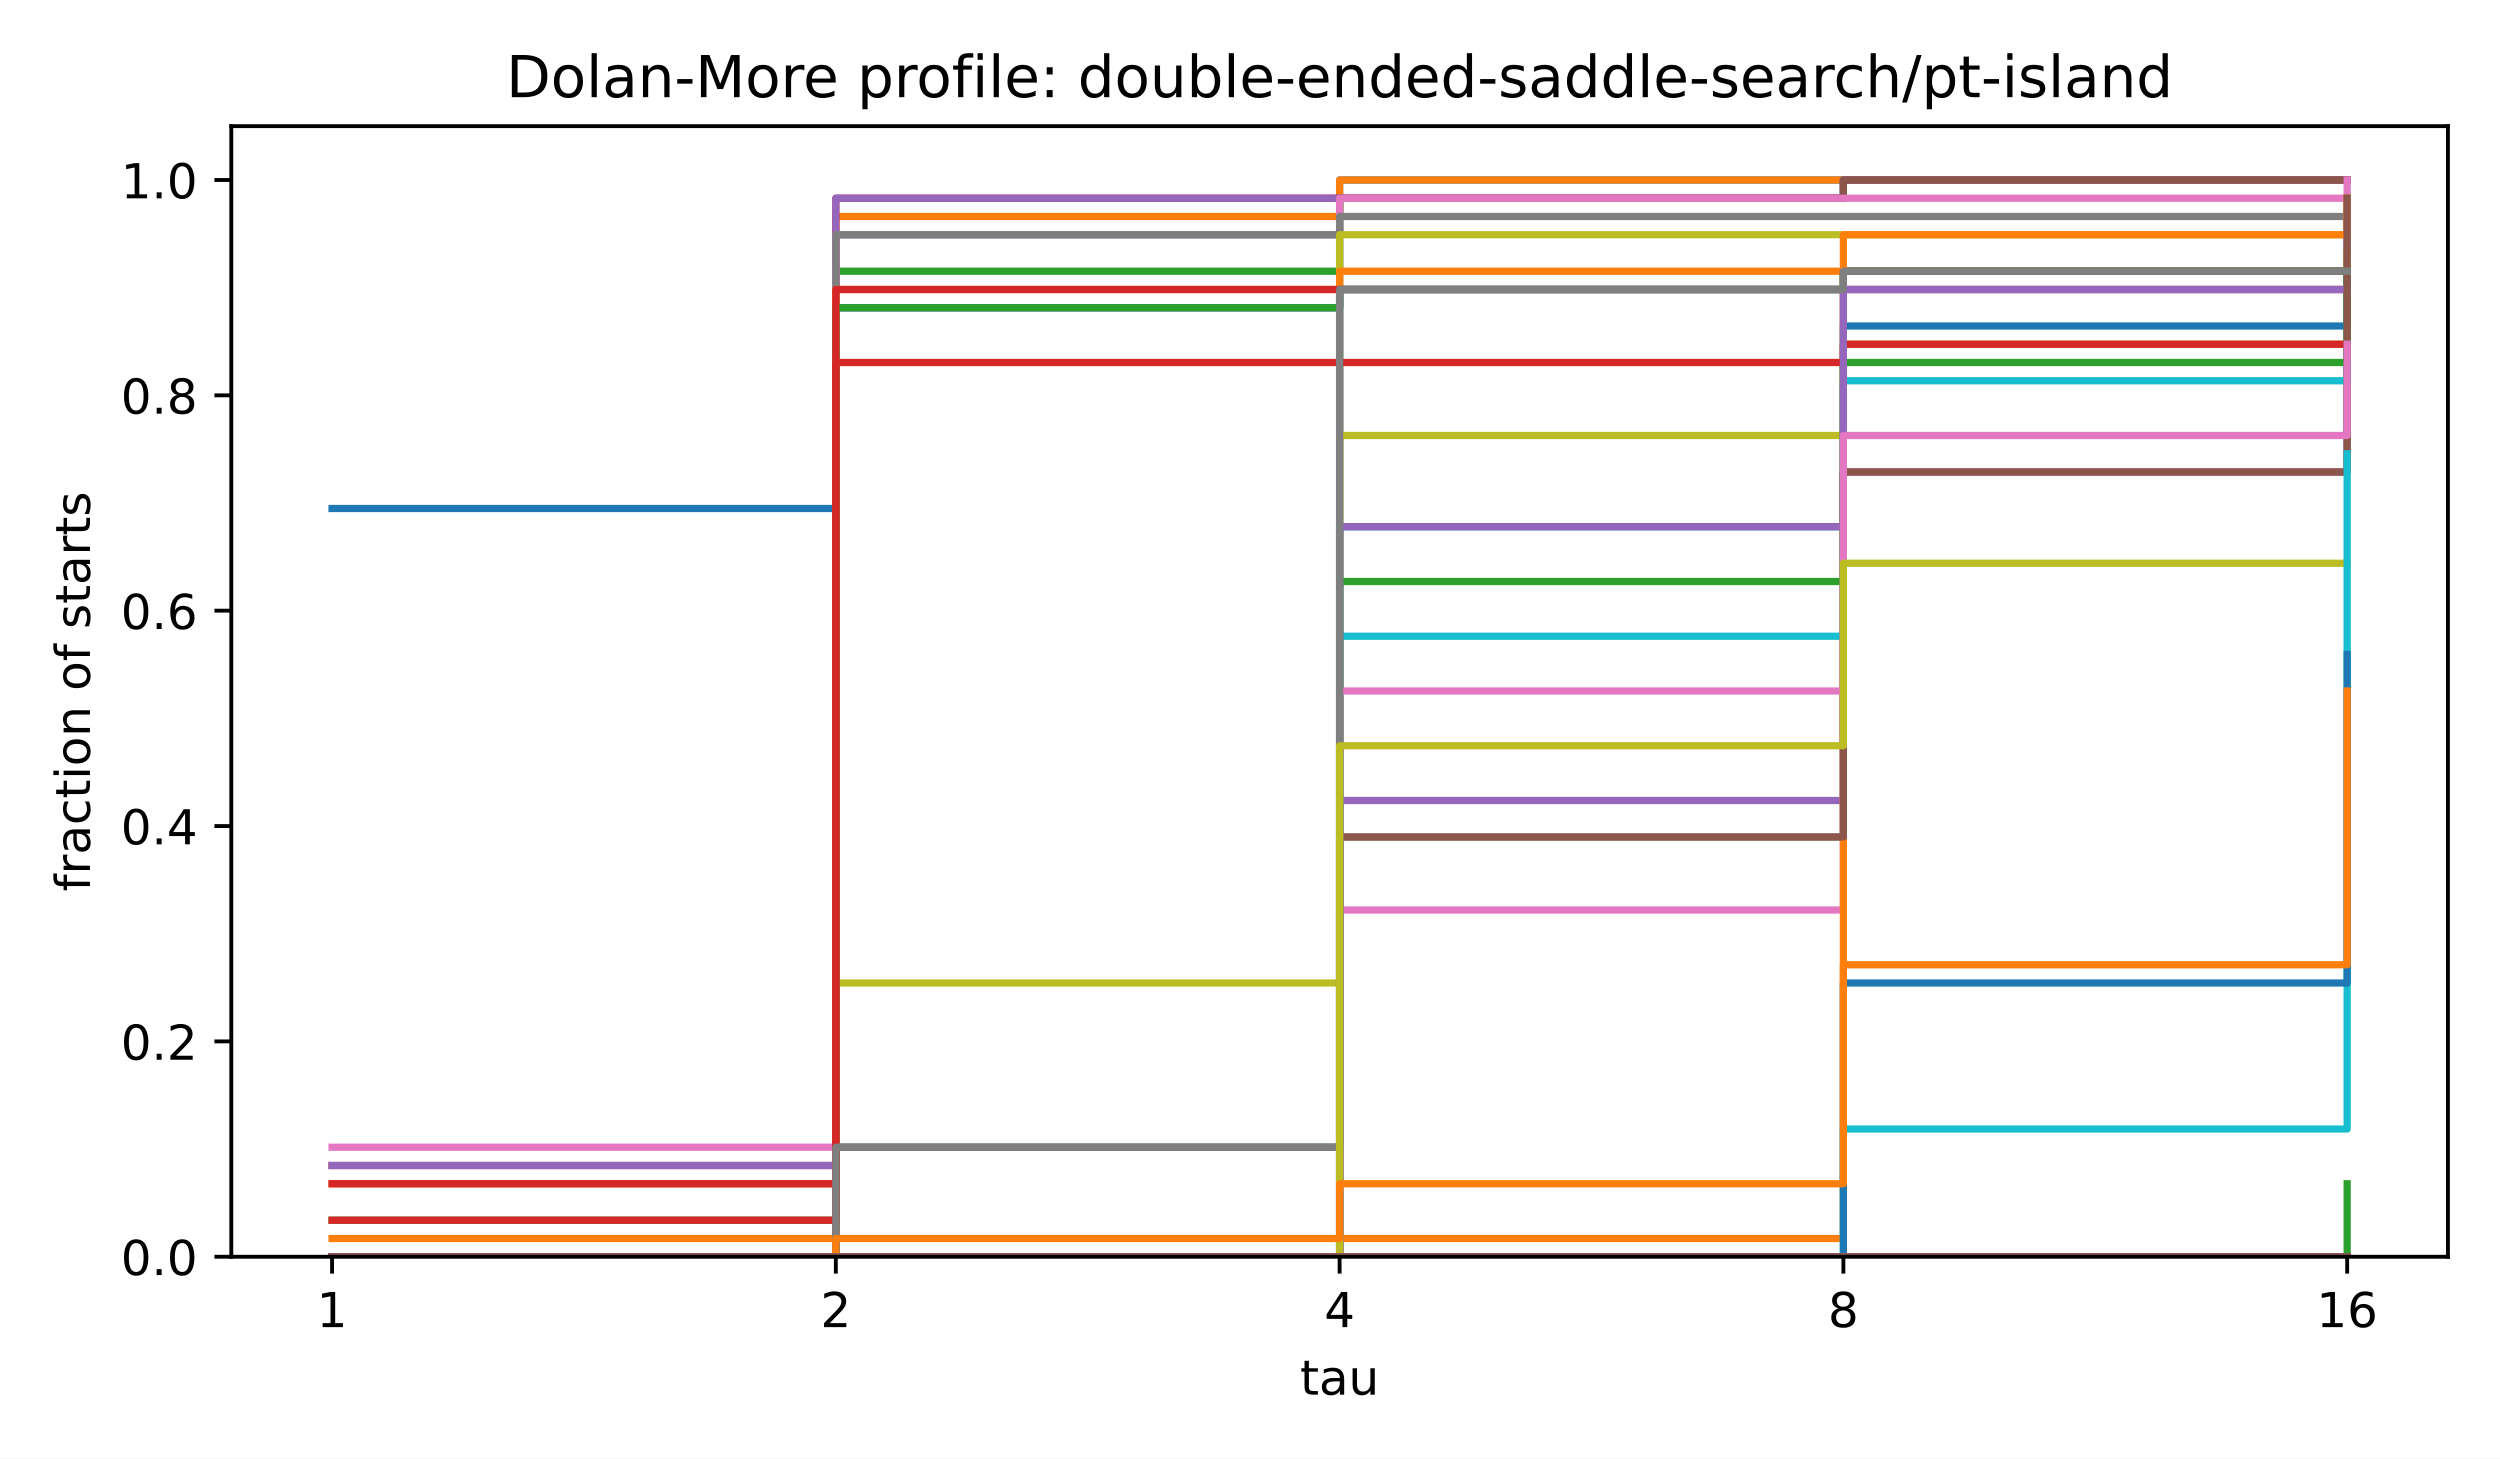
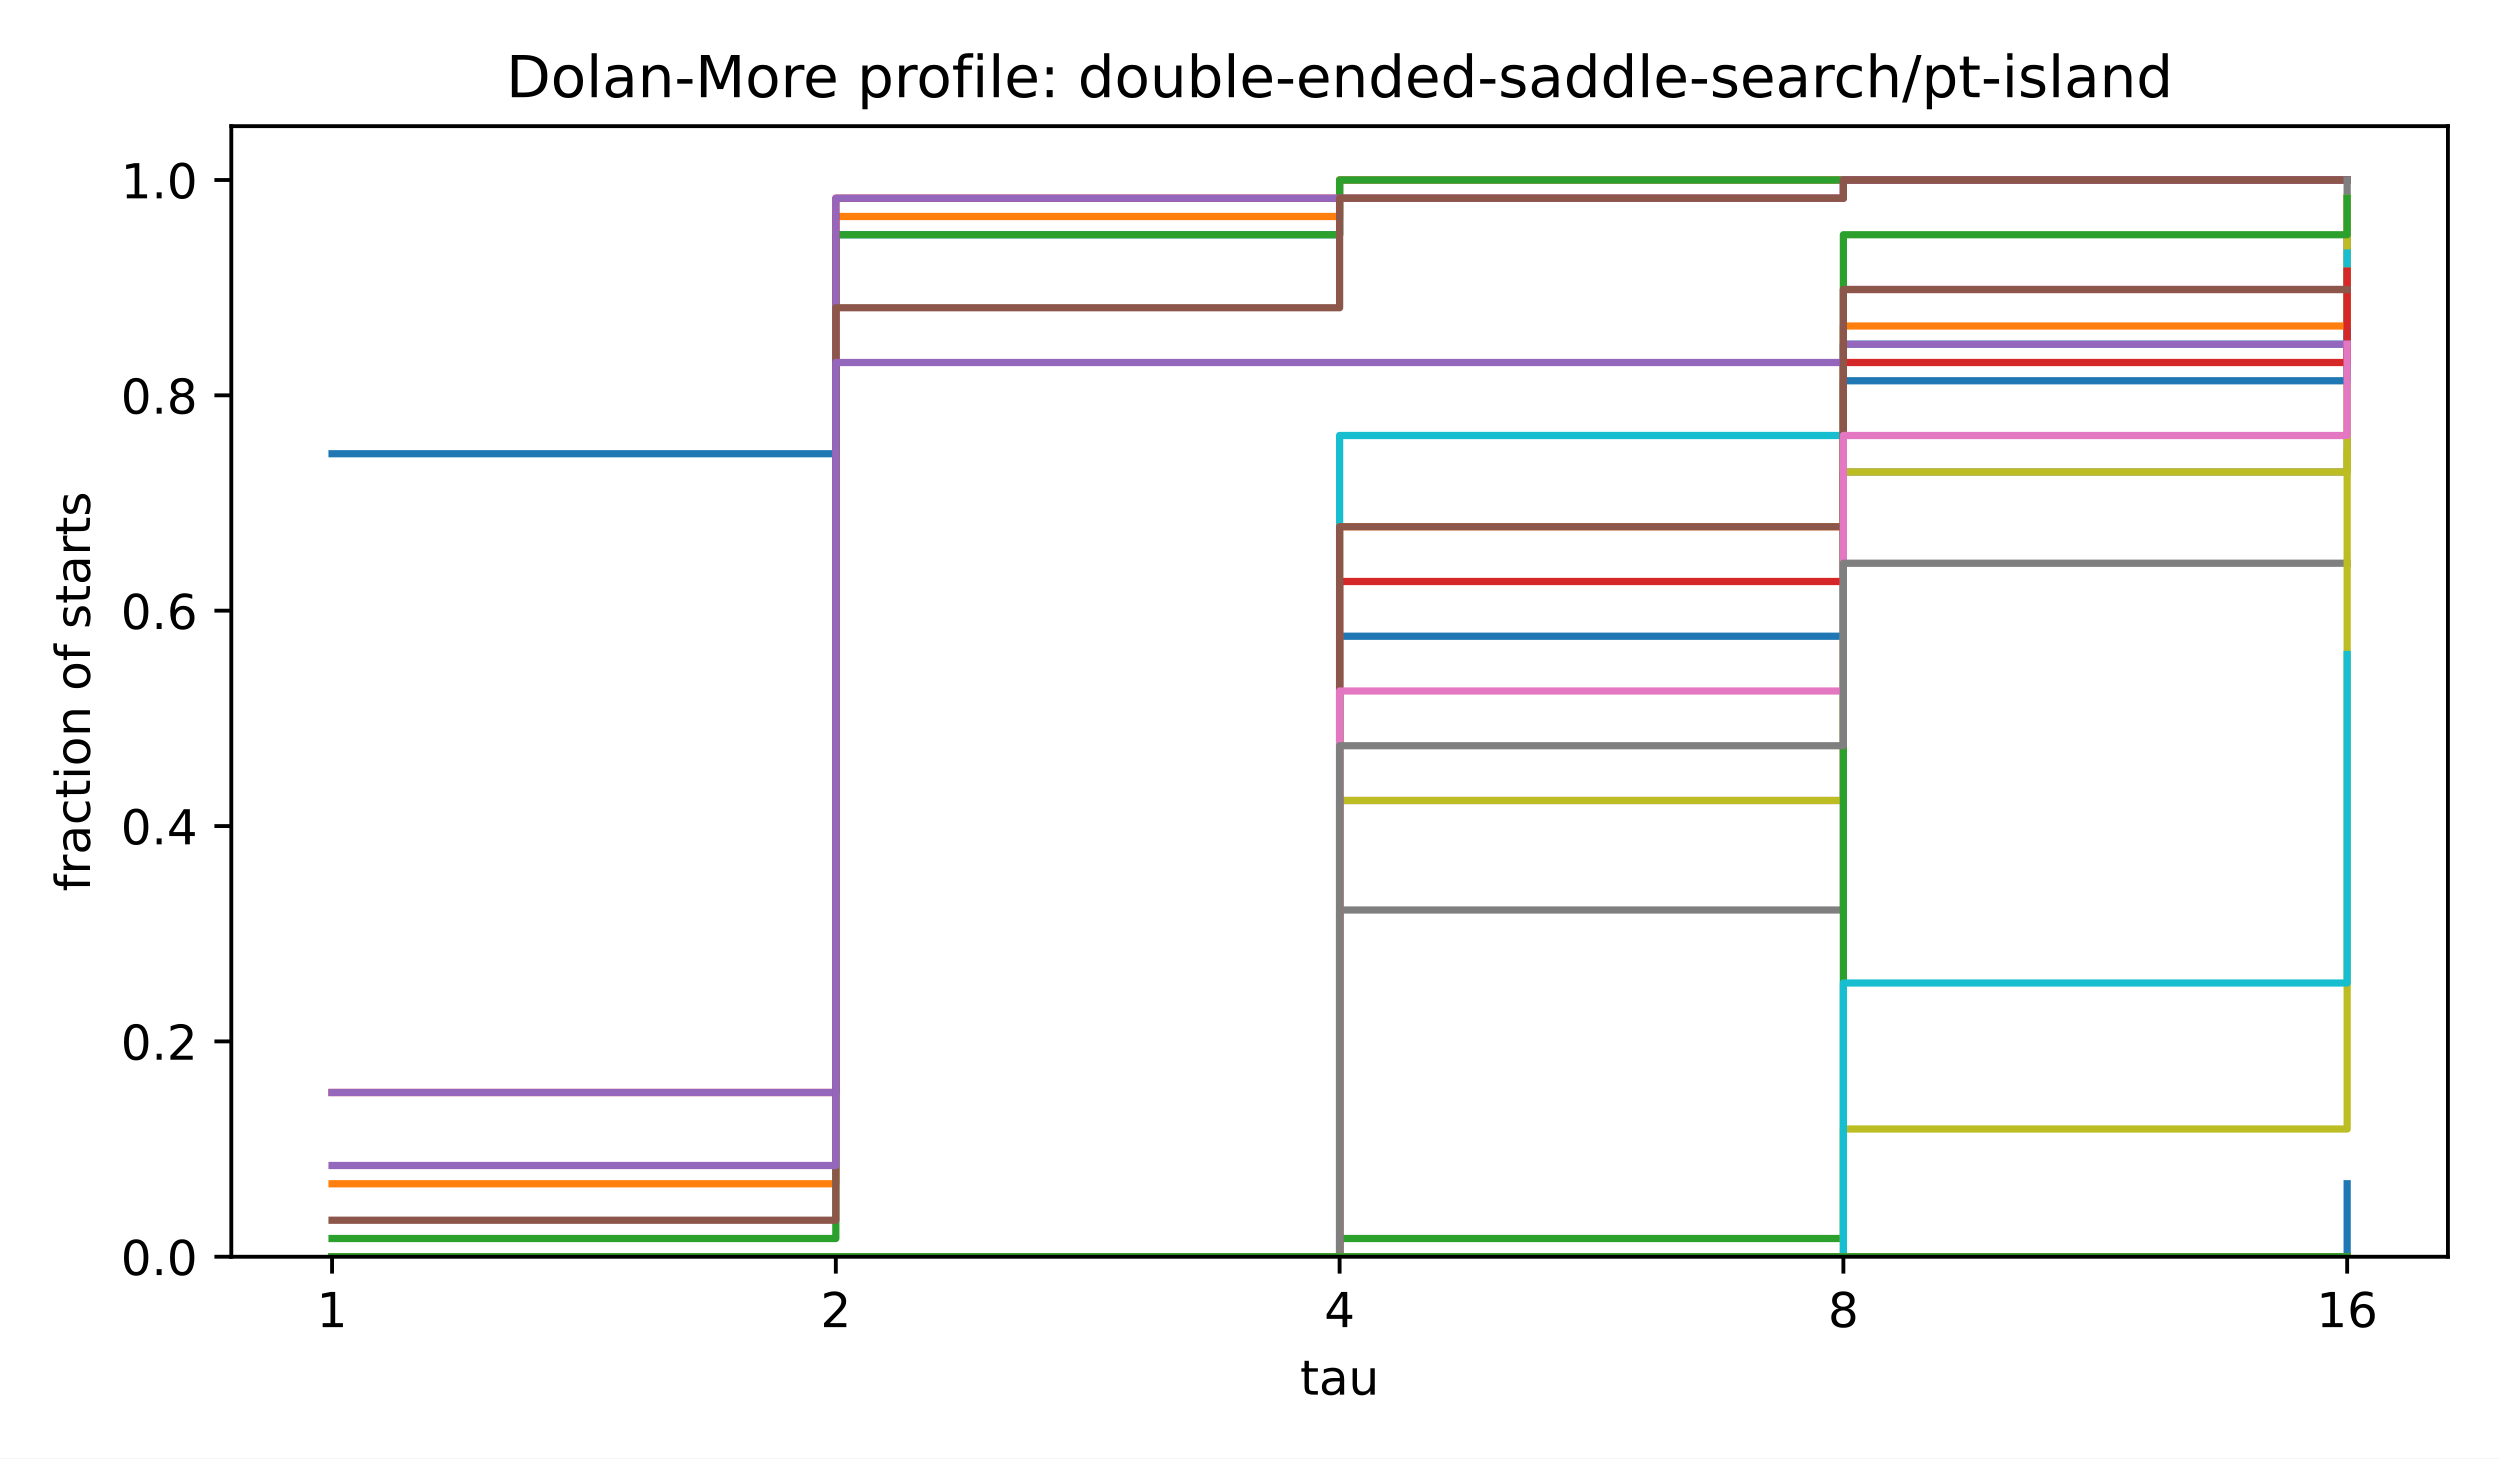
<svg xmlns="http://www.w3.org/2000/svg" xmlns:xlink="http://www.w3.org/1999/xlink" width="518.4pt" height="302.4pt" viewBox="0 0 518.4 302.4" version="1.1">
  <defs>
    <style type="text/css">*{stroke-linejoin: round; stroke-linecap: butt}</style>
  </defs>
  <g id="figure_1">
    <g id="patch_1">
      <path d="M 0 302.4  L 518.4 302.4  L 518.4 0  L 0 0  z " style="fill: #ffffff" />
    </g>
    <g id="axes_1">
      <g id="patch_2">
        <path d="M 47.962 260.6  L 507.6 260.6  L 507.6 26.16  L 47.962 26.16  z " style="fill: #ffffff" />
      </g>
      <g id="matplotlib.axis_1">
        <g id="xtick_1">
          <g id="line2d_1">
            <defs>
              <path id="m8ea4d47d77" d="M 0 0  L 0 3.5  " style="stroke: #000000; stroke-width: 0.8" />
            </defs>
            <g>
              <use xlink:href="#m8ea4d47d77" x="68.855" y="260.6" style="stroke: #000000; stroke-width: 0.8" />
            </g>
          </g>
          <g id="text_1">
            <text style="font-size: 10px; font-family: 'DejaVu Sans', 'Bitstream Vera Sans', 'Computer Modern Sans Serif', 'Lucida Grande', 'Verdana', 'Geneva', 'Lucid', 'Arial', 'Helvetica', 'Avant Garde', sans-serif; text-anchor: middle" x="68.855" y="275.198" transform="rotate(-0 68.85496 275.1977)">1</text>
          </g>
        </g>
        <g id="xtick_2">
          <g id="line2d_2">
            <g>
              <use xlink:href="#m8ea4d47d77" x="173.318" y="260.6" style="stroke: #000000; stroke-width: 0.8" />
            </g>
          </g>
          <g id="text_2">
            <text style="font-size: 10px; font-family: 'DejaVu Sans', 'Bitstream Vera Sans', 'Computer Modern Sans Serif', 'Lucida Grande', 'Verdana', 'Geneva', 'Lucid', 'Arial', 'Helvetica', 'Avant Garde', sans-serif; text-anchor: middle" x="173.318" y="275.198" transform="rotate(-0 173.3181 275.1977)">2</text>
          </g>
        </g>
        <g id="xtick_3">
          <g id="line2d_3">
            <g>
              <use xlink:href="#m8ea4d47d77" x="277.781" y="260.6" style="stroke: #000000; stroke-width: 0.8" />
            </g>
          </g>
          <g id="text_3">
            <text style="font-size: 10px; font-family: 'DejaVu Sans', 'Bitstream Vera Sans', 'Computer Modern Sans Serif', 'Lucida Grande', 'Verdana', 'Geneva', 'Lucid', 'Arial', 'Helvetica', 'Avant Garde', sans-serif; text-anchor: middle" x="277.781" y="275.198" transform="rotate(-0 277.7812 275.1977)">4</text>
          </g>
        </g>
        <g id="xtick_4">
          <g id="line2d_4">
            <g>
              <use xlink:href="#m8ea4d47d77" x="382.244" y="260.6" style="stroke: #000000; stroke-width: 0.8" />
            </g>
          </g>
          <g id="text_4">
            <text style="font-size: 10px; font-family: 'DejaVu Sans', 'Bitstream Vera Sans', 'Computer Modern Sans Serif', 'Lucida Grande', 'Verdana', 'Geneva', 'Lucid', 'Arial', 'Helvetica', 'Avant Garde', sans-serif; text-anchor: middle" x="382.244" y="275.198" transform="rotate(-0 382.2443 275.1977)">8</text>
          </g>
        </g>
        <g id="xtick_5">
          <g id="line2d_5">
            <g>
              <use xlink:href="#m8ea4d47d77" x="486.707" y="260.6" style="stroke: #000000; stroke-width: 0.8" />
            </g>
          </g>
          <g id="text_5">
            <text style="font-size: 10px; font-family: 'DejaVu Sans', 'Bitstream Vera Sans', 'Computer Modern Sans Serif', 'Lucida Grande', 'Verdana', 'Geneva', 'Lucid', 'Arial', 'Helvetica', 'Avant Garde', sans-serif; text-anchor: middle" x="486.707" y="275.198" transform="rotate(-0 486.7074 275.1977)">16</text>
          </g>
        </g>
        <g id="text_6">
          <text style="font-size: 10px; font-family: 'DejaVu Sans', 'Bitstream Vera Sans', 'Computer Modern Sans Serif', 'Lucida Grande', 'Verdana', 'Geneva', 'Lucid', 'Arial', 'Helvetica', 'Avant Garde', sans-serif; text-anchor: middle" x="277.781" y="289.198" transform="rotate(-0 277.7812 289.1977)">tau</text>
        </g>
      </g>
      <g id="matplotlib.axis_2">
        <g id="ytick_1">
          <g id="line2d_6">
            <defs>
              <path id="md659df78fa" d="M 0 0  L -3.5 0  " style="stroke: #000000; stroke-width: 0.8" />
            </defs>
            <g>
              <use xlink:href="#md659df78fa" x="47.962" y="260.6" style="stroke: #000000; stroke-width: 0.8" />
            </g>
          </g>
          <g id="text_7">
            <text style="font-size: 10px; font-family: 'DejaVu Sans', 'Bitstream Vera Sans', 'Computer Modern Sans Serif', 'Lucida Grande', 'Verdana', 'Geneva', 'Lucid', 'Arial', 'Helvetica', 'Avant Garde', sans-serif; text-anchor: end" x="40.962" y="264.399" transform="rotate(-0 40.96234 264.3988)">0.0</text>
          </g>
        </g>
        <g id="ytick_2">
          <g id="line2d_7">
            <g>
              <use xlink:href="#md659df78fa" x="47.962" y="215.945" style="stroke: #000000; stroke-width: 0.8" />
            </g>
          </g>
          <g id="text_8">
            <text style="font-size: 10px; font-family: 'DejaVu Sans', 'Bitstream Vera Sans', 'Computer Modern Sans Serif', 'Lucida Grande', 'Verdana', 'Geneva', 'Lucid', 'Arial', 'Helvetica', 'Avant Garde', sans-serif; text-anchor: end" x="40.962" y="219.744" transform="rotate(-0 40.96234 219.7436)">0.2</text>
          </g>
        </g>
        <g id="ytick_3">
          <g id="line2d_8">
            <g>
              <use xlink:href="#md659df78fa" x="47.962" y="171.29" style="stroke: #000000; stroke-width: 0.8" />
            </g>
          </g>
          <g id="text_9">
            <text style="font-size: 10px; font-family: 'DejaVu Sans', 'Bitstream Vera Sans', 'Computer Modern Sans Serif', 'Lucida Grande', 'Verdana', 'Geneva', 'Lucid', 'Arial', 'Helvetica', 'Avant Garde', sans-serif; text-anchor: end" x="40.962" y="175.088" transform="rotate(-0 40.96234 175.0884)">0.4</text>
          </g>
        </g>
        <g id="ytick_4">
          <g id="line2d_9">
            <g>
              <use xlink:href="#md659df78fa" x="47.962" y="126.634" style="stroke: #000000; stroke-width: 0.8" />
            </g>
          </g>
          <g id="text_10">
            <text style="font-size: 10px; font-family: 'DejaVu Sans', 'Bitstream Vera Sans', 'Computer Modern Sans Serif', 'Lucida Grande', 'Verdana', 'Geneva', 'Lucid', 'Arial', 'Helvetica', 'Avant Garde', sans-serif; text-anchor: end" x="40.962" y="130.433" transform="rotate(-0 40.96234 130.4331)">0.6</text>
          </g>
        </g>
        <g id="ytick_5">
          <g id="line2d_10">
            <g>
              <use xlink:href="#md659df78fa" x="47.962" y="81.979" style="stroke: #000000; stroke-width: 0.8" />
            </g>
          </g>
          <g id="text_11">
            <text style="font-size: 10px; font-family: 'DejaVu Sans', 'Bitstream Vera Sans', 'Computer Modern Sans Serif', 'Lucida Grande', 'Verdana', 'Geneva', 'Lucid', 'Arial', 'Helvetica', 'Avant Garde', sans-serif; text-anchor: end" x="40.962" y="85.778" transform="rotate(-0 40.96234 85.77788)">0.8</text>
          </g>
        </g>
        <g id="ytick_6">
          <g id="line2d_11">
            <g>
              <use xlink:href="#md659df78fa" x="47.962" y="37.324" style="stroke: #000000; stroke-width: 0.8" />
            </g>
          </g>
          <g id="text_12">
            <text style="font-size: 10px; font-family: 'DejaVu Sans', 'Bitstream Vera Sans', 'Computer Modern Sans Serif', 'Lucida Grande', 'Verdana', 'Geneva', 'Lucid', 'Arial', 'Helvetica', 'Avant Garde', sans-serif; text-anchor: end" x="40.962" y="41.123" transform="rotate(-0 40.96234 41.12264)">1.0</text>
          </g>
        </g>
        <g id="text_13">
          <text style="font-size: 10px; font-family: 'DejaVu Sans', 'Bitstream Vera Sans', 'Computer Modern Sans Serif', 'Lucida Grande', 'Verdana', 'Geneva', 'Lucid', 'Arial', 'Helvetica', 'Avant Garde', sans-serif; text-anchor: middle" x="18.657" y="143.38" transform="rotate(-90 18.65687 143.38)">fraction of starts</text>
        </g>
      </g>
      <g id="line2d_12">
-         <path d="M 68.855 105.442  L 173.318 105.442  L 173.318 48.677  L 277.781 48.677  L 277.781 37.324  L 382.244 37.324  L 382.244 37.324  L 486.707 37.324  L 486.707 37.324  " clip-path="url(#p4e380cea4b)" style="fill: none; stroke: #1f77b4; stroke-width: 1.5; stroke-linecap: square" />
+         <path d="M 68.855 94.089  L 173.318 94.089  L 173.318 48.677  L 277.781 48.677  L 277.781 37.324  L 382.244 37.324  L 382.244 37.324  L 486.707 37.324  L 486.707 37.324  " clip-path="url(#p4e380cea4b)" style="fill: none; stroke: #1f77b4; stroke-width: 1.5; stroke-linecap: square" />
      </g>
      <g id="line2d_13">
        <path d="M 68.855 245.463  L 173.318 245.463  L 173.318 44.892  L 277.781 44.892  L 277.781 37.324  L 382.244 37.324  L 382.244 37.324  L 486.707 37.324  L 486.707 37.324  " clip-path="url(#p4e380cea4b)" style="fill: none; stroke: #ff7f0e; stroke-width: 1.5; stroke-linecap: square" />
      </g>
      <g id="line2d_14">
-         <path d="M 68.855 260.6  L 173.318 260.6  L 173.318 56.246  L 277.781 56.246  L 277.781 41.108  L 382.244 41.108  L 382.244 37.324  L 486.707 37.324  L 486.707 37.324  " clip-path="url(#p4e380cea4b)" style="fill: none; stroke: #2ca02c; stroke-width: 1.5; stroke-linecap: square" />
+         <path d="M 68.855 256.816  L 173.318 256.816  L 173.318 48.677  L 277.781 48.677  L 277.781 37.324  L 382.244 37.324  L 382.244 37.324  L 486.707 37.324  L 486.707 37.324  " clip-path="url(#p4e380cea4b)" style="fill: none; stroke: #2ca02c; stroke-width: 1.5; stroke-linecap: square" />
      </g>
      <g id="line2d_15">
-         <path d="M 68.855 241.678  L 173.318 241.678  L 173.318 41.108  L 277.781 41.108  L 277.781 41.108  L 382.244 41.108  L 382.244 37.324  L 486.707 37.324  L 486.707 37.324  " clip-path="url(#p4e380cea4b)" style="fill: none; stroke: #d62728; stroke-width: 1.5; stroke-linecap: square" />
+         <path d="M 68.855 226.541  L 173.318 226.541  L 173.318 41.108  L 277.781 41.108  L 277.781 41.108  L 382.244 41.108  L 382.244 37.324  L 486.707 37.324  L 486.707 37.324  " clip-path="url(#p4e380cea4b)" style="fill: none; stroke: #d62728; stroke-width: 1.5; stroke-linecap: square" />
      </g>
      <g id="line2d_16">
-         <path d="M 68.855 241.678  L 173.318 241.678  L 173.318 41.108  L 277.781 41.108  L 277.781 41.108  L 382.244 41.108  L 382.244 37.324  L 486.707 37.324  L 486.707 37.324  " clip-path="url(#p4e380cea4b)" style="fill: none; stroke: #9467bd; stroke-width: 1.5; stroke-linecap: square" />
+         <path d="M 68.855 226.541  L 173.318 226.541  L 173.318 41.108  L 277.781 41.108  L 277.781 41.108  L 382.244 41.108  L 382.244 37.324  L 486.707 37.324  L 486.707 37.324  " clip-path="url(#p4e380cea4b)" style="fill: none; stroke: #9467bd; stroke-width: 1.5; stroke-linecap: square" />
      </g>
      <g id="line2d_17">
-         <path d="M 68.855 260.6  L 173.318 260.6  L 173.318 63.814  L 277.781 63.814  L 277.781 41.108  L 382.244 41.108  L 382.244 37.324  L 486.707 37.324  L 486.707 37.324  " clip-path="url(#p4e380cea4b)" style="fill: none; stroke: #8c564b; stroke-width: 1.5; stroke-linecap: square" />
+         <path d="M 68.855 253.031  L 173.318 253.031  L 173.318 63.814  L 277.781 63.814  L 277.781 41.108  L 382.244 41.108  L 382.244 37.324  L 486.707 37.324  L 486.707 37.324  " clip-path="url(#p4e380cea4b)" style="fill: none; stroke: #8c564b; stroke-width: 1.5; stroke-linecap: square" />
      </g>
      <g id="line2d_18">
-         <path d="M 68.855 237.894  L 173.318 237.894  L 173.318 48.677  L 277.781 48.677  L 277.781 41.108  L 382.244 41.108  L 382.244 41.108  L 486.707 41.108  L 486.707 41.108  " clip-path="url(#p4e380cea4b)" style="fill: none; stroke: #e377c2; stroke-width: 1.5; stroke-linecap: square" />
+         <path d="M 68.855 260.6  L 173.318 260.6  L 173.318 260.6  L 277.781 260.6  L 277.781 165.991  L 382.244 165.991  L 382.244 60.03  L 486.707 60.03  L 486.707 41.108  " clip-path="url(#p4e380cea4b)" style="fill: none; stroke: #e377c2; stroke-width: 1.5; stroke-linecap: square" />
      </g>
      <g id="line2d_19">
-         <path d="M 68.855 260.6  L 173.318 260.6  L 173.318 48.677  L 277.781 48.677  L 277.781 44.892  L 382.244 44.892  L 382.244 44.892  L 486.707 44.892  L 486.707 44.892  " clip-path="url(#p4e380cea4b)" style="fill: none; stroke: #7f7f7f; stroke-width: 1.5; stroke-linecap: square" />
+         <path d="M 68.855 260.6  L 173.318 260.6  L 173.318 260.6  L 277.781 260.6  L 277.781 188.697  L 382.244 188.697  L 382.244 97.873  L 486.707 97.873  L 486.707 37.324  " clip-path="url(#p4e380cea4b)" style="fill: none; stroke: #7f7f7f; stroke-width: 1.5; stroke-linecap: square" />
      </g>
      <g id="line2d_20">
-         <path d="M 68.855 260.6  L 173.318 260.6  L 173.318 203.835  L 277.781 203.835  L 277.781 48.677  L 382.244 48.677  L 382.244 48.677  L 486.707 48.677  L 486.707 44.892  " clip-path="url(#p4e380cea4b)" style="fill: none; stroke: #bcbd22; stroke-width: 1.5; stroke-linecap: square" />
+         <path d="M 68.855 260.6  L 173.318 260.6  L 173.318 260.6  L 277.781 260.6  L 277.781 165.991  L 382.244 165.991  L 382.244 97.873  L 486.707 97.873  L 486.707 41.108  " clip-path="url(#p4e380cea4b)" style="fill: none; stroke: #bcbd22; stroke-width: 1.5; stroke-linecap: square" />
      </g>
      <g id="line2d_21">
-         <path d="M 68.855 260.6  L 173.318 260.6  L 173.318 237.894  L 277.781 237.894  L 277.781 60.03  L 382.244 60.03  L 382.244 56.246  L 486.707 56.246  L 486.707 52.461  " clip-path="url(#p4e380cea4b)" style="fill: none; stroke: #17becf; stroke-width: 1.5; stroke-linecap: square" />
+         <path d="M 68.855 260.6  L 173.318 260.6  L 173.318 260.6  L 277.781 260.6  L 277.781 90.305  L 382.244 90.305  L 382.244 71.383  L 486.707 71.383  L 486.707 52.461  " clip-path="url(#p4e380cea4b)" style="fill: none; stroke: #17becf; stroke-width: 1.5; stroke-linecap: square" />
      </g>
      <g id="line2d_22">
-         <path d="M 68.855 260.6  L 173.318 260.6  L 173.318 63.814  L 277.781 63.814  L 277.781 60.03  L 382.244 60.03  L 382.244 56.246  L 486.707 56.246  L 486.707 52.461  " clip-path="url(#p4e380cea4b)" style="fill: none; stroke: #1f77b4; stroke-width: 1.5; stroke-linecap: square" />
+         <path d="M 68.855 260.6  L 173.318 260.6  L 173.318 260.6  L 277.781 260.6  L 277.781 131.932  L 382.244 131.932  L 382.244 78.952  L 486.707 78.952  L 486.707 56.246  " clip-path="url(#p4e380cea4b)" style="fill: none; stroke: #1f77b4; stroke-width: 1.5; stroke-linecap: square" />
      </g>
      <g id="line2d_23">
-         <path d="M 68.855 256.816  L 173.318 256.816  L 173.318 60.03  L 277.781 60.03  L 277.781 56.246  L 382.244 56.246  L 382.244 56.246  L 486.707 56.246  L 486.707 56.246  " clip-path="url(#p4e380cea4b)" style="fill: none; stroke: #ff7f0e; stroke-width: 1.5; stroke-linecap: square" />
+         <path d="M 68.855 260.6  L 173.318 260.6  L 173.318 260.6  L 277.781 260.6  L 277.781 109.226  L 382.244 109.226  L 382.244 67.599  L 486.707 67.599  L 486.707 56.246  " clip-path="url(#p4e380cea4b)" style="fill: none; stroke: #ff7f0e; stroke-width: 1.5; stroke-linecap: square" />
      </g>
      <g id="line2d_24">
-         <path d="M 68.855 253.031  L 173.318 253.031  L 173.318 63.814  L 277.781 63.814  L 277.781 60.03  L 382.244 60.03  L 382.244 56.246  L 486.707 56.246  L 486.707 56.246  " clip-path="url(#p4e380cea4b)" style="fill: none; stroke: #2ca02c; stroke-width: 1.5; stroke-linecap: square" />
+         <path d="M 68.855 260.6  L 173.318 260.6  L 173.318 260.6  L 277.781 260.6  L 277.781 256.816  L 382.244 256.816  L 382.244 48.677  L 486.707 48.677  L 486.707 41.108  " clip-path="url(#p4e380cea4b)" style="fill: none; stroke: #2ca02c; stroke-width: 1.5; stroke-linecap: square" />
      </g>
      <g id="line2d_25">
-         <path d="M 68.855 245.463  L 173.318 245.463  L 173.318 60.03  L 277.781 60.03  L 277.781 60.03  L 382.244 60.03  L 382.244 60.03  L 486.707 60.03  L 486.707 56.246  " clip-path="url(#p4e380cea4b)" style="fill: none; stroke: #d62728; stroke-width: 1.5; stroke-linecap: square" />
+         <path d="M 68.855 260.6  L 173.318 260.6  L 173.318 260.6  L 277.781 260.6  L 277.781 120.579  L 382.244 120.579  L 382.244 75.167  L 486.707 75.167  L 486.707 56.246  " clip-path="url(#p4e380cea4b)" style="fill: none; stroke: #d62728; stroke-width: 1.5; stroke-linecap: square" />
      </g>
      <g id="line2d_26">
-         <path d="M 68.855 260.6  L 173.318 260.6  L 173.318 260.6  L 277.781 260.6  L 277.781 165.991  L 382.244 165.991  L 382.244 60.03  L 486.707 60.03  L 486.707 41.108  " clip-path="url(#p4e380cea4b)" style="fill: none; stroke: #9467bd; stroke-width: 1.5; stroke-linecap: square" />
+         <path d="M 68.855 241.678  L 173.318 241.678  L 173.318 75.167  L 277.781 75.167  L 277.781 75.167  L 382.244 75.167  L 382.244 71.383  L 486.707 71.383  L 486.707 71.383  " clip-path="url(#p4e380cea4b)" style="fill: none; stroke: #9467bd; stroke-width: 1.5; stroke-linecap: square" />
      </g>
      <g id="line2d_27">
-         <path d="M 68.855 260.6  L 173.318 260.6  L 173.318 237.894  L 277.781 237.894  L 277.781 60.03  L 382.244 60.03  L 382.244 56.246  L 486.707 56.246  L 486.707 56.246  " clip-path="url(#p4e380cea4b)" style="fill: none; stroke: #8c564b; stroke-width: 1.5; stroke-linecap: square" />
+         <path d="M 68.855 260.6  L 173.318 260.6  L 173.318 260.6  L 277.781 260.6  L 277.781 109.226  L 382.244 109.226  L 382.244 60.03  L 486.707 60.03  L 486.707 60.03  " clip-path="url(#p4e380cea4b)" style="fill: none; stroke: #8c564b; stroke-width: 1.5; stroke-linecap: square" />
      </g>
      <g id="line2d_28">
-         <path d="M 68.855 260.6  L 173.318 260.6  L 173.318 260.6  L 277.781 260.6  L 277.781 188.697  L 382.244 188.697  L 382.244 97.873  L 486.707 97.873  L 486.707 37.324  " clip-path="url(#p4e380cea4b)" style="fill: none; stroke: #e377c2; stroke-width: 1.5; stroke-linecap: square" />
+         <path d="M 68.855 260.6  L 173.318 260.6  L 173.318 260.6  L 277.781 260.6  L 277.781 143.285  L 382.244 143.285  L 382.244 90.305  L 486.707 90.305  L 486.707 71.383  " clip-path="url(#p4e380cea4b)" style="fill: none; stroke: #e377c2; stroke-width: 1.5; stroke-linecap: square" />
      </g>
      <g id="line2d_29">
-         <path d="M 68.855 260.6  L 173.318 260.6  L 173.318 260.6  L 277.781 260.6  L 277.781 173.56  L 382.244 173.56  L 382.244 97.873  L 486.707 97.873  L 486.707 41.108  " clip-path="url(#p4e380cea4b)" style="fill: none; stroke: #7f7f7f; stroke-width: 1.5; stroke-linecap: square" />
+         <path d="M 68.855 260.6  L 173.318 260.6  L 173.318 260.6  L 277.781 260.6  L 277.781 154.638  L 382.244 154.638  L 382.244 116.795  L 486.707 116.795  L 486.707 116.795  " clip-path="url(#p4e380cea4b)" style="fill: none; stroke: #7f7f7f; stroke-width: 1.5; stroke-linecap: square" />
      </g>
      <g id="line2d_30">
-         <path d="M 68.855 260.6  L 173.318 260.6  L 173.318 260.6  L 277.781 260.6  L 277.781 90.305  L 382.244 90.305  L 382.244 71.383  L 486.707 71.383  L 486.707 52.461  " clip-path="url(#p4e380cea4b)" style="fill: none; stroke: #bcbd22; stroke-width: 1.5; stroke-linecap: square" />
+         <path d="M 68.855 260.6  L 173.318 260.6  L 173.318 260.6  L 277.781 260.6  L 277.781 260.6  L 382.244 260.6  L 382.244 234.11  L 486.707 234.11  L 486.707 94.089  " clip-path="url(#p4e380cea4b)" style="fill: none; stroke: #bcbd22; stroke-width: 1.5; stroke-linecap: square" />
      </g>
      <g id="line2d_31">
-         <path d="M 68.855 260.6  L 173.318 260.6  L 173.318 260.6  L 277.781 260.6  L 277.781 131.932  L 382.244 131.932  L 382.244 78.952  L 486.707 78.952  L 486.707 56.246  " clip-path="url(#p4e380cea4b)" style="fill: none; stroke: #17becf; stroke-width: 1.5; stroke-linecap: square" />
+         <path d="M 68.855 260.6  L 173.318 260.6  L 173.318 260.6  L 277.781 260.6  L 277.781 260.6  L 382.244 260.6  L 382.244 203.835  L 486.707 203.835  L 486.707 135.717  " clip-path="url(#p4e380cea4b)" style="fill: none; stroke: #17becf; stroke-width: 1.5; stroke-linecap: square" />
      </g>
      <g id="line2d_32">
-         <path d="M 68.855 260.6  L 173.318 260.6  L 173.318 260.6  L 277.781 260.6  L 277.781 109.226  L 382.244 109.226  L 382.244 67.599  L 486.707 67.599  L 486.707 56.246  " clip-path="url(#p4e380cea4b)" style="fill: none; stroke: #1f77b4; stroke-width: 1.5; stroke-linecap: square" />
+         <path d="M 68.855 260.6  L 173.318 260.6  L 173.318 260.6  L 277.781 260.6  L 277.781 260.6  L 382.244 260.6  L 382.244 260.6  L 486.707 260.6  L 486.707 245.463  " clip-path="url(#p4e380cea4b)" style="fill: none; stroke: #1f77b4; stroke-width: 1.5; stroke-linecap: square" />
      </g>
      <g id="line2d_33">
-         <path d="M 68.855 260.6  L 173.318 260.6  L 173.318 260.6  L 277.781 260.6  L 277.781 256.816  L 382.244 256.816  L 382.244 48.677  L 486.707 48.677  L 486.707 41.108  " clip-path="url(#p4e380cea4b)" style="fill: none; stroke: #ff7f0e; stroke-width: 1.5; stroke-linecap: square" />
+         <path d="M 68.855 260.6  L 173.318 260.6  L 173.318 260.6  L 277.781 260.6  L 277.781 260.6  L 382.244 260.6  L 382.244 260.6  L 486.707 260.6  L 486.707 260.6  " clip-path="url(#p4e380cea4b)" style="fill: none; stroke: #ff7f0e; stroke-width: 1.5; stroke-linecap: square" />
      </g>
      <g id="line2d_34">
-         <path d="M 68.855 260.6  L 173.318 260.6  L 173.318 260.6  L 277.781 260.6  L 277.781 120.579  L 382.244 120.579  L 382.244 75.167  L 486.707 75.167  L 486.707 56.246  " clip-path="url(#p4e380cea4b)" style="fill: none; stroke: #2ca02c; stroke-width: 1.5; stroke-linecap: square" />
-       </g>
-       <g id="line2d_35">
-         <path d="M 68.855 253.031  L 173.318 253.031  L 173.318 75.167  L 277.781 75.167  L 277.781 75.167  L 382.244 75.167  L 382.244 71.383  L 486.707 71.383  L 486.707 71.383  " clip-path="url(#p4e380cea4b)" style="fill: none; stroke: #d62728; stroke-width: 1.5; stroke-linecap: square" />
-       </g>
-       <g id="line2d_36">
-         <path d="M 68.855 260.6  L 173.318 260.6  L 173.318 260.6  L 277.781 260.6  L 277.781 109.226  L 382.244 109.226  L 382.244 60.03  L 486.707 60.03  L 486.707 60.03  " clip-path="url(#p4e380cea4b)" style="fill: none; stroke: #9467bd; stroke-width: 1.5; stroke-linecap: square" />
-       </g>
-       <g id="line2d_37">
-         <path d="M 68.855 260.6  L 173.318 260.6  L 173.318 260.6  L 277.781 260.6  L 277.781 173.56  L 382.244 173.56  L 382.244 97.873  L 486.707 97.873  L 486.707 41.108  " clip-path="url(#p4e380cea4b)" style="fill: none; stroke: #8c564b; stroke-width: 1.5; stroke-linecap: square" />
-       </g>
-       <g id="line2d_38">
-         <path d="M 68.855 260.6  L 173.318 260.6  L 173.318 260.6  L 277.781 260.6  L 277.781 143.285  L 382.244 143.285  L 382.244 90.305  L 486.707 90.305  L 486.707 71.383  " clip-path="url(#p4e380cea4b)" style="fill: none; stroke: #e377c2; stroke-width: 1.5; stroke-linecap: square" />
-       </g>
-       <g id="line2d_39">
-         <path d="M 68.855 260.6  L 173.318 260.6  L 173.318 237.894  L 277.781 237.894  L 277.781 60.03  L 382.244 60.03  L 382.244 56.246  L 486.707 56.246  L 486.707 56.246  " clip-path="url(#p4e380cea4b)" style="fill: none; stroke: #7f7f7f; stroke-width: 1.5; stroke-linecap: square" />
-       </g>
-       <g id="line2d_40">
-         <path d="M 68.855 260.6  L 173.318 260.6  L 173.318 260.6  L 277.781 260.6  L 277.781 154.638  L 382.244 154.638  L 382.244 116.795  L 486.707 116.795  L 486.707 116.795  " clip-path="url(#p4e380cea4b)" style="fill: none; stroke: #bcbd22; stroke-width: 1.5; stroke-linecap: square" />
-       </g>
-       <g id="line2d_41">
-         <path d="M 68.855 260.6  L 173.318 260.6  L 173.318 260.6  L 277.781 260.6  L 277.781 260.6  L 382.244 260.6  L 382.244 234.11  L 486.707 234.11  L 486.707 94.089  " clip-path="url(#p4e380cea4b)" style="fill: none; stroke: #17becf; stroke-width: 1.5; stroke-linecap: square" />
-       </g>
-       <g id="line2d_42">
-         <path d="M 68.855 260.6  L 173.318 260.6  L 173.318 260.6  L 277.781 260.6  L 277.781 260.6  L 382.244 260.6  L 382.244 203.835  L 486.707 203.835  L 486.707 135.717  " clip-path="url(#p4e380cea4b)" style="fill: none; stroke: #1f77b4; stroke-width: 1.5; stroke-linecap: square" />
-       </g>
-       <g id="line2d_43">
-         <path d="M 68.855 260.6  L 173.318 260.6  L 173.318 256.816  L 277.781 256.816  L 277.781 245.463  L 382.244 245.463  L 382.244 200.051  L 486.707 200.051  L 486.707 143.285  " clip-path="url(#p4e380cea4b)" style="fill: none; stroke: #ff7f0e; stroke-width: 1.5; stroke-linecap: square" />
-       </g>
-       <g id="line2d_44">
-         <path d="M 68.855 260.6  L 173.318 260.6  L 173.318 260.6  L 277.781 260.6  L 277.781 260.6  L 382.244 260.6  L 382.244 260.6  L 486.707 260.6  L 486.707 245.463  " clip-path="url(#p4e380cea4b)" style="fill: none; stroke: #2ca02c; stroke-width: 1.5; stroke-linecap: square" />
-       </g>
-       <g id="line2d_45">
-         <path d="M 68.855 260.6  L 173.318 260.6  L 173.318 260.6  L 277.781 260.6  L 277.781 260.6  L 382.244 260.6  L 382.244 260.6  L 486.707 260.6  L 486.707 260.6  " clip-path="url(#p4e380cea4b)" style="fill: none; stroke: #d62728; stroke-width: 1.5; stroke-linecap: square" />
-       </g>
-       <g id="line2d_46">
-         <path d="M 68.855 260.6  L 173.318 260.6  L 173.318 260.6  L 277.781 260.6  L 277.781 260.6  L 382.244 260.6  L 382.244 260.6  L 486.707 260.6  L 486.707 260.6  " clip-path="url(#p4e380cea4b)" style="fill: none; stroke: #9467bd; stroke-width: 1.5; stroke-linecap: square" />
-       </g>
-       <g id="line2d_47">
-         <path d="M 68.855 260.6  L 173.318 260.6  L 173.318 260.6  L 277.781 260.6  L 277.781 260.6  L 382.244 260.6  L 382.244 260.6  L 486.707 260.6  L 486.707 260.6  " clip-path="url(#p4e380cea4b)" style="fill: none; stroke: #8c564b; stroke-width: 1.5; stroke-linecap: square" />
+         <path d="M 68.855 260.6  L 173.318 260.6  L 173.318 260.6  L 277.781 260.6  L 277.781 260.6  L 382.244 260.6  L 382.244 260.6  L 486.707 260.6  L 486.707 260.6  " clip-path="url(#p4e380cea4b)" style="fill: none; stroke: #2ca02c; stroke-width: 1.5; stroke-linecap: square" />
      </g>
      <g id="patch_3">
        <path d="M 47.962 260.6  L 47.962 26.16  " style="fill: none; stroke: #000000; stroke-width: 0.8; stroke-linejoin: miter; stroke-linecap: square" />
      </g>
      <g id="patch_4">
        <path d="M 507.6 260.6  L 507.6 26.16  " style="fill: none; stroke: #000000; stroke-width: 0.8; stroke-linejoin: miter; stroke-linecap: square" />
      </g>
      <g id="patch_5">
        <path d="M 47.962 260.6  L 507.6 260.6  " style="fill: none; stroke: #000000; stroke-width: 0.8; stroke-linejoin: miter; stroke-linecap: square" />
      </g>
      <g id="patch_6">
        <path d="M 47.962 26.16  L 507.6 26.16  " style="fill: none; stroke: #000000; stroke-width: 0.8; stroke-linejoin: miter; stroke-linecap: square" />
      </g>
      <g id="text_14">
        <text style="font-size: 12px; font-family: 'DejaVu Sans', 'Bitstream Vera Sans', 'Computer Modern Sans Serif', 'Lucida Grande', 'Verdana', 'Geneva', 'Lucid', 'Arial', 'Helvetica', 'Avant Garde', sans-serif; text-anchor: middle" x="277.781" y="20.16" transform="rotate(-0 277.7812 20.16)">Dolan-More profile: double-ended-saddle-search/pt-island</text>
      </g>
    </g>
  </g>
  <defs>
    <clipPath id="p4e380cea4b">
      <rect x="47.962" y="26.16" width="459.638" height="234.44" />
    </clipPath>
  </defs>
</svg>
